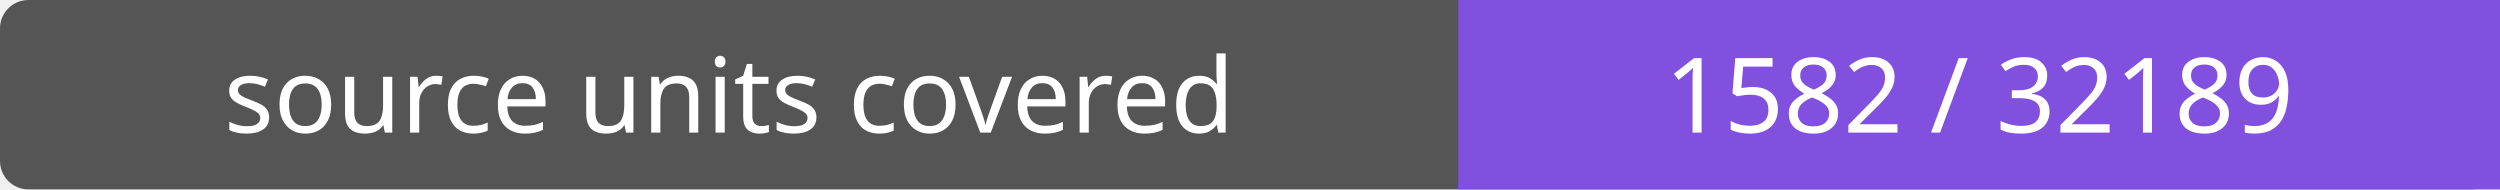
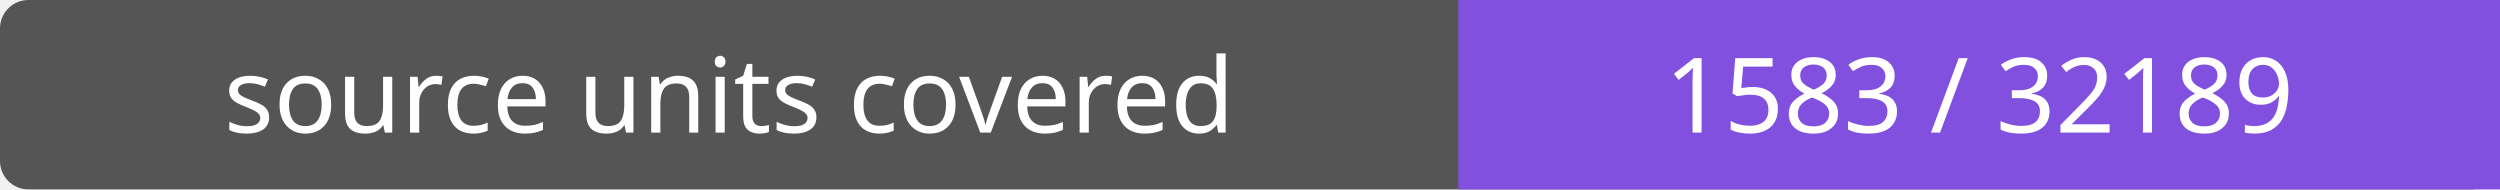
- <svg xmlns="http://www.w3.org/2000/svg" width="264" height="20" role="img" aria-label="source units covered: 1582 / 32189">
+ <svg xmlns="http://www.w3.org/2000/svg" width="264" height="20" role="img" aria-label="source units covered: 1583 / 32189">
  <rect width="264" height="20" rx="3" fill="#555" />
  <path fill="#8250df" d="M154 0h110v20H154z" />
  <g fill="#fff" text-anchor="middle" font-family="Verdana,sans-serif" font-size="11">
    <text x="77.0" y="14">source units covered</text>
-     <text x="209.0" y="14">1582 / 32189</text>
+     <text x="209.0" y="14">1583 / 32189</text>
  </g>
</svg>
